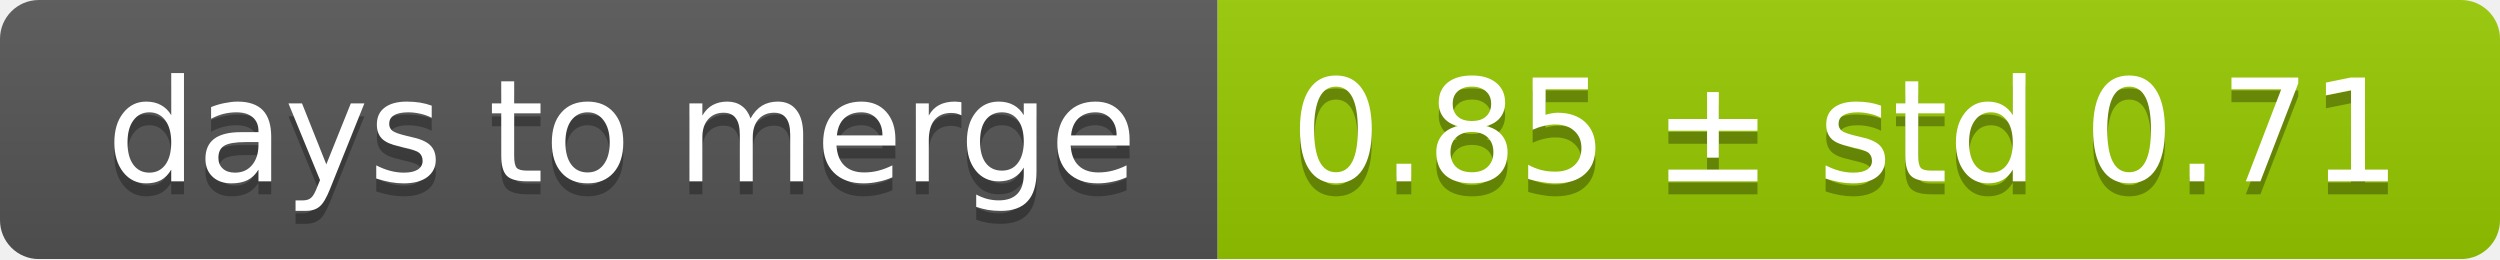
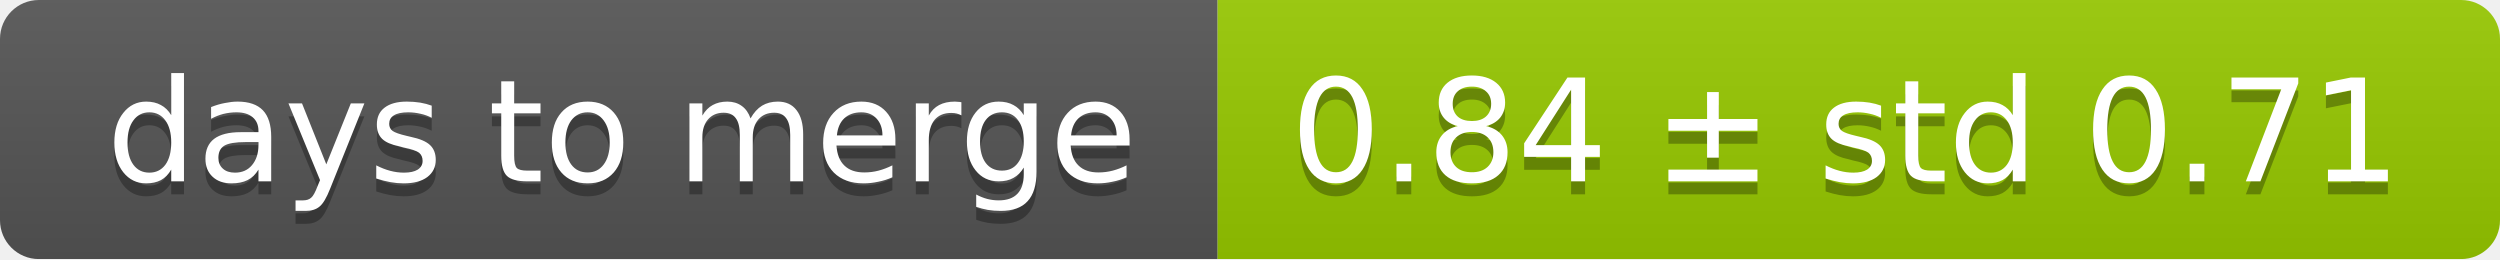
<svg xmlns="http://www.w3.org/2000/svg" width="193" height="20">
  <linearGradient id="smooth" x2="0" y2="100%">
    <stop offset="0" stop-color="#bbb" stop-opacity=".1" />
    <stop offset="1" stop-opacity=".1" />
  </linearGradient>
  <mask id="round">
    <rect width="193" height="20" rx="3" fill="#fff" />
  </mask>
  <g mask="url(#round)">
    <rect width="94" height="20" fill="#555" />
    <rect x="94" width="99" height="20" fill="#97ca00" />
    <rect width="193" height="20" fill="url(#smooth)" />
  </g>
  <g fill="#fff" text-anchor="middle" font-family="DejaVu Sans,Verdana,Geneva,sans-serif" font-size="11">
    <text x="48" y="15" fill="#010101" fill-opacity=".3">days to merge</text>
    <text x="48" y="14">days to merge</text>
-     <text x="142.5" y="15" fill="#010101" fill-opacity=".3">0.85 ± std 0.71</text>
-     <text x="142.5" y="14">0.85 ± std 0.71</text>
+     <text x="142.5" y="15" fill="#010101" fill-opacity=".3">0.84 ± std 0.71</text>
+     <text x="142.5" y="14">0.84 ± std 0.71</text>
  </g>
</svg>
